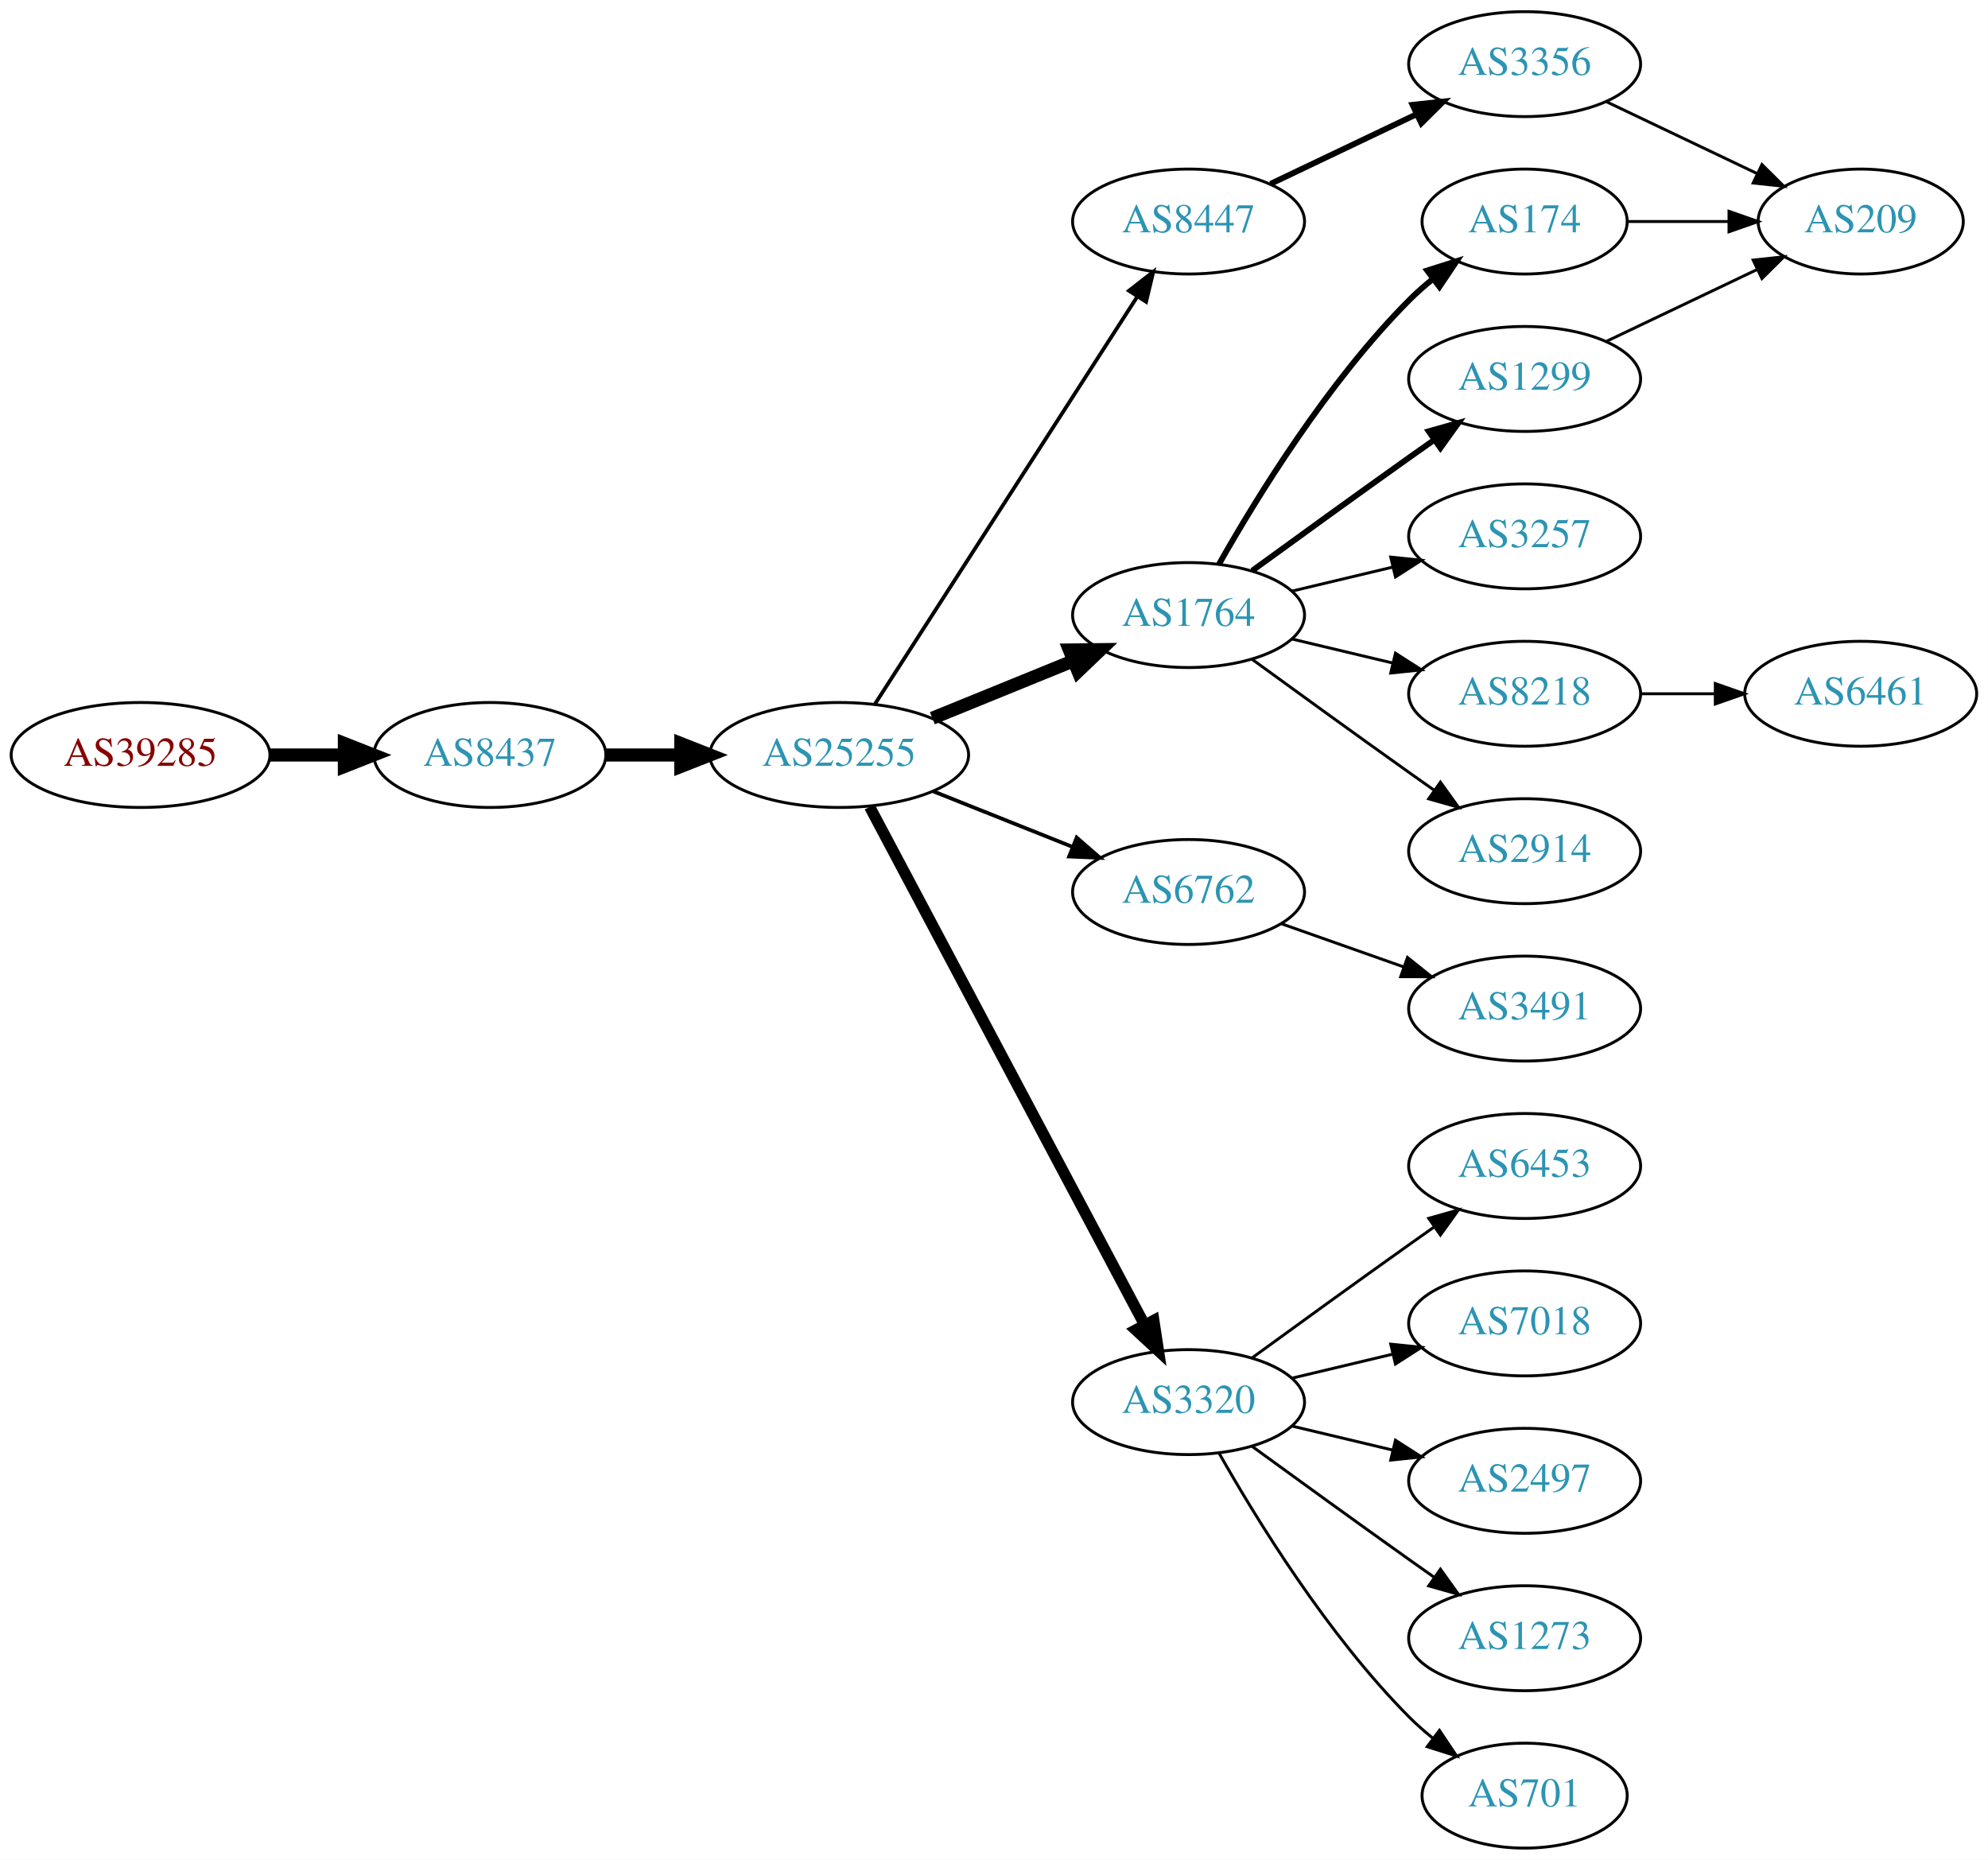
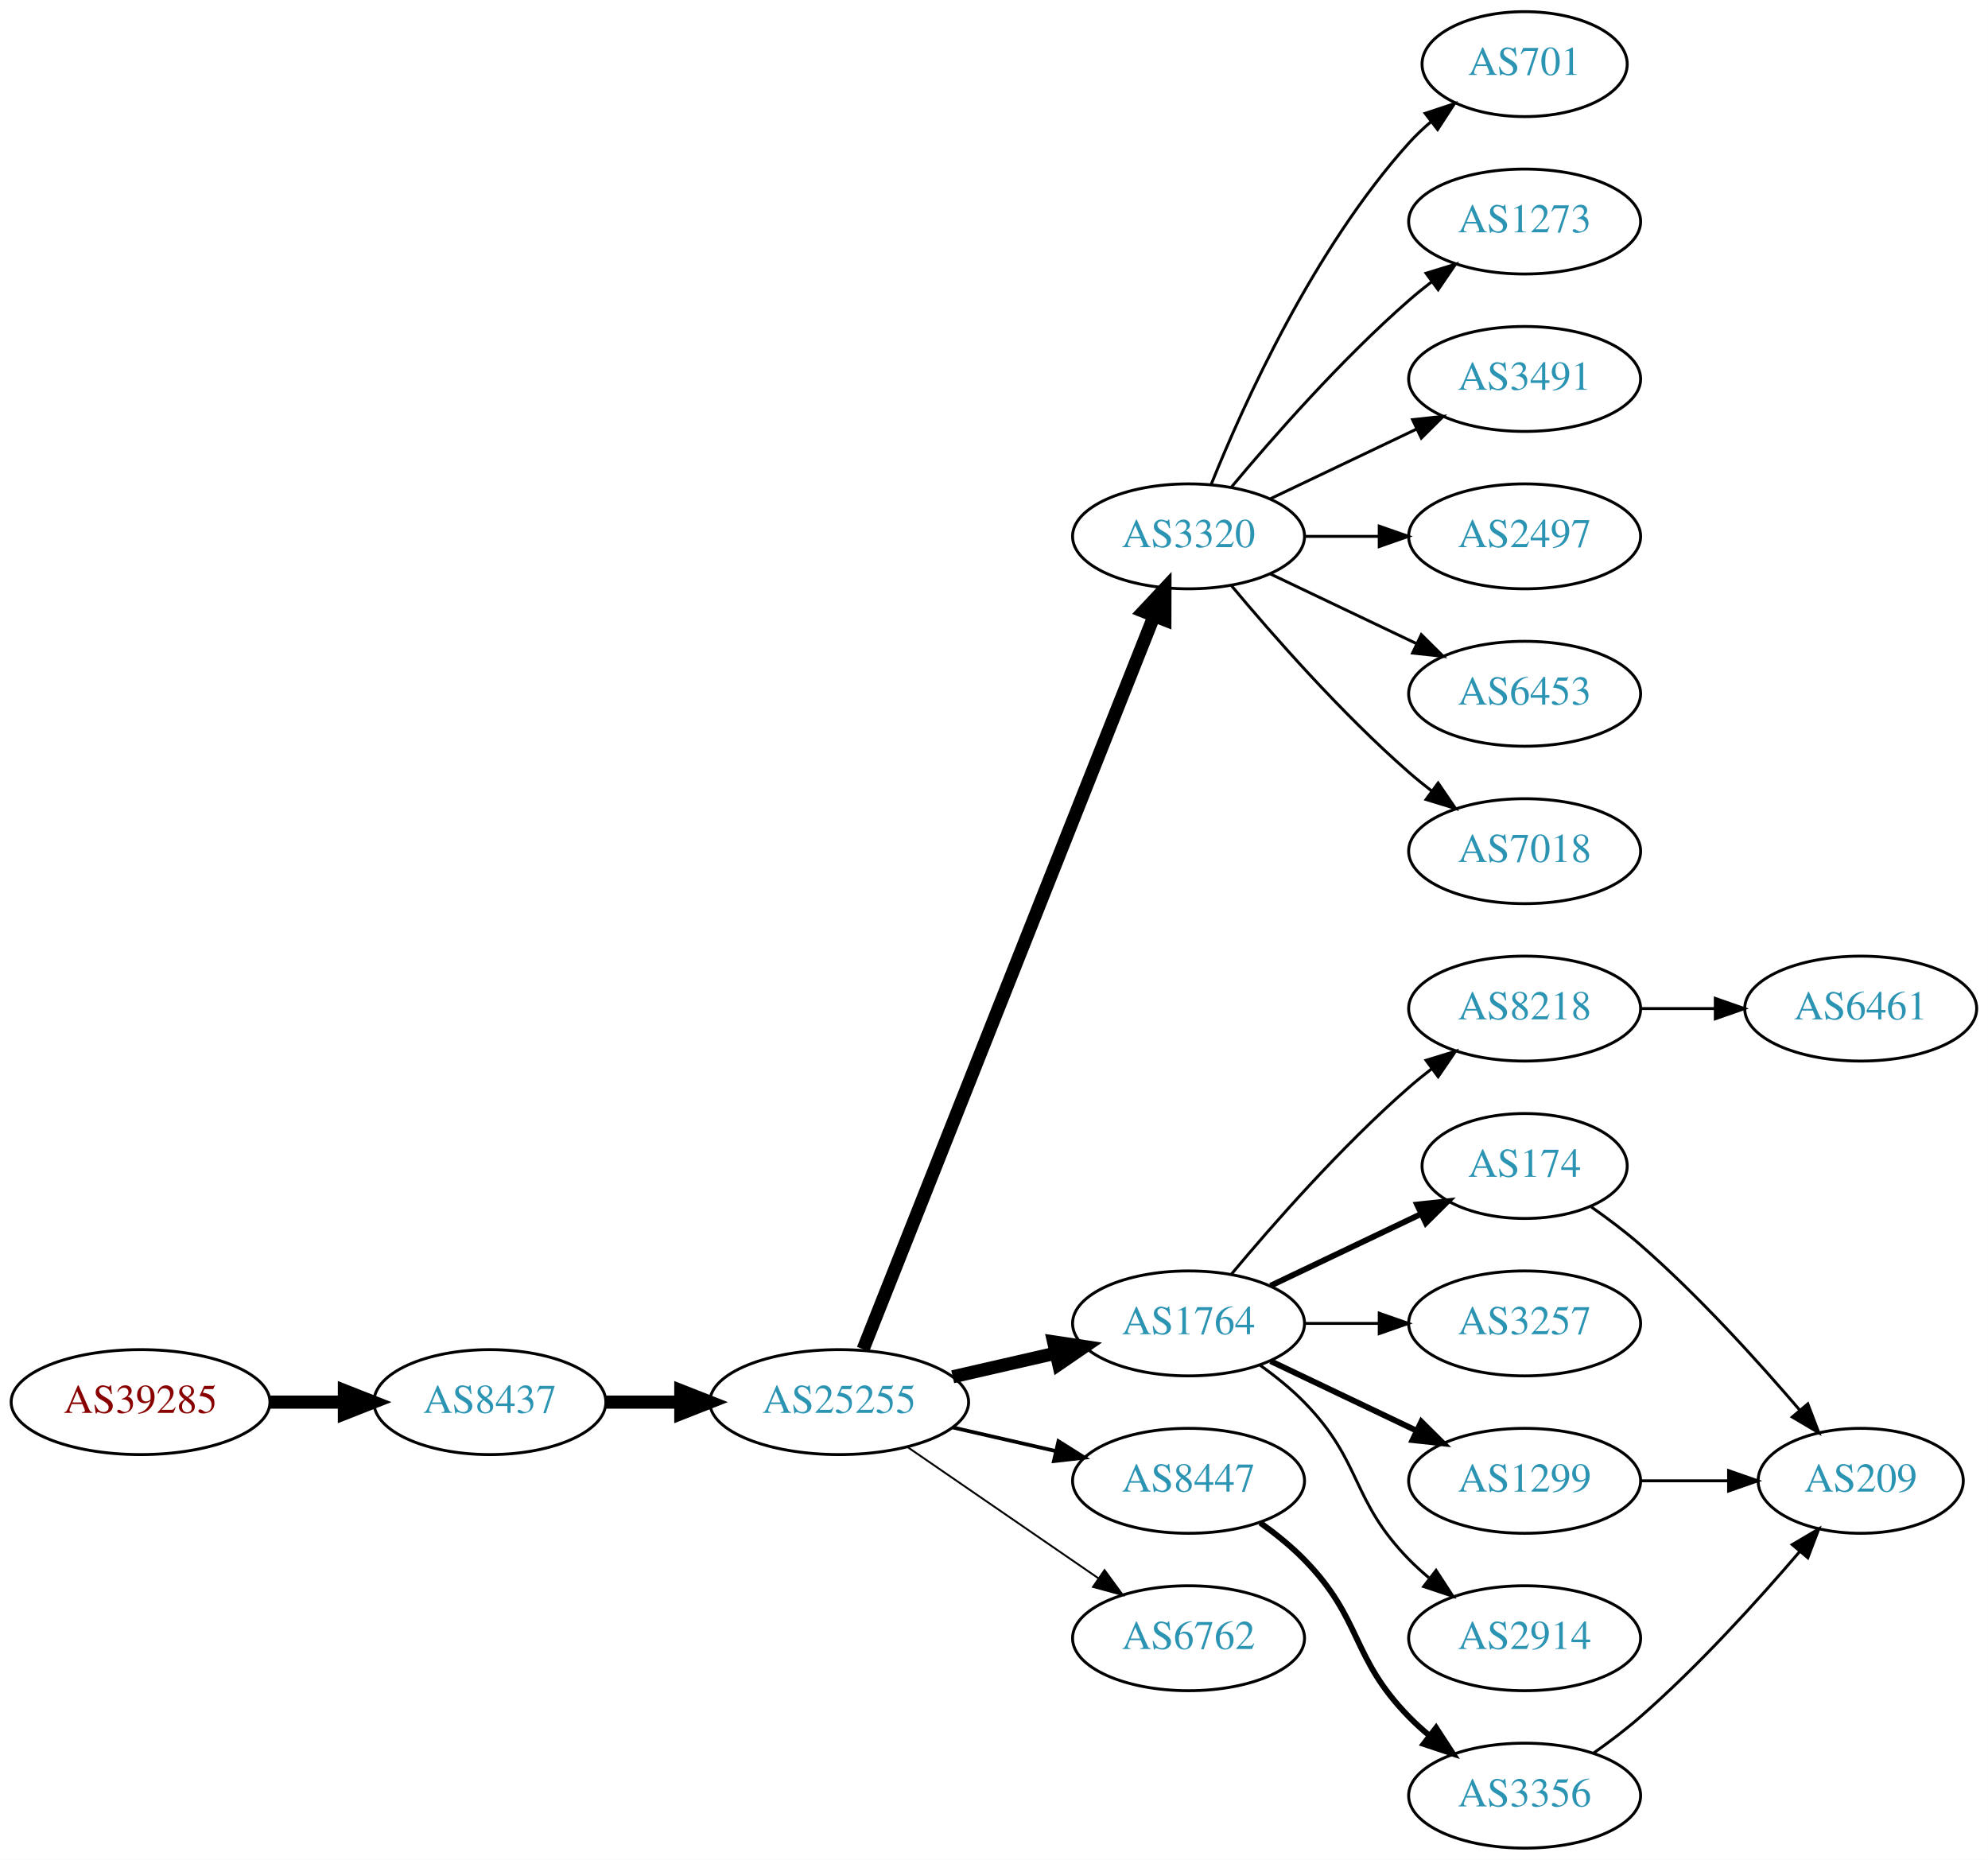
<svg xmlns="http://www.w3.org/2000/svg" xmlns:xlink="http://www.w3.org/1999/xlink" width="682pt" height="638pt" viewBox="0.00 0.00 681.96 638.00">
  <g id="graph0" class="graph" transform="scale(1 1) rotate(0) translate(4 634)">
    <polygon fill="white" stroke="none" points="-4,4 -4,-634 677.956,-634 677.956,4 -4,4" />
    <g id="node1" class="node">
      <g id="a_node1">
        <a xlink:href="/asn/39285" xlink:title="AS39285 ~ Gartner KG [AT]">
-           <ellipse fill="#ffffff" stroke="black" cx="44.196" cy="-375" rx="44.393" ry="18" />
-           <text text-anchor="middle" x="44.196" y="-371.3" font-family="Times,serif" font-size="14.00" fill="#880000">AS39285</text>
+           <ellipse fill="#ffffff" stroke="black" cx="44.196" cy="-153" rx="44.393" ry="18" />
+           <text text-anchor="middle" x="44.196" y="-149.3" font-family="Times,serif" font-size="14.00" fill="#880000">AS39285</text>
        </a>
      </g>
    </g>
    <g id="node2" class="node">
      <g id="a_node2">
        <a xlink:href="/asn/8437" xlink:title="AS8437 ~ Hutchison Drei Austria GmbH [AT]">
-           <ellipse fill="#ffffff" stroke="black" cx="164.039" cy="-375" rx="39.794" ry="18" />
-           <text text-anchor="middle" x="164.039" y="-371.3" font-family="Times,serif" font-size="14.00" fill="#2c94b3">AS8437</text>
+           <ellipse fill="#ffffff" stroke="black" cx="164.039" cy="-153" rx="39.794" ry="18" />
+           <text text-anchor="middle" x="164.039" y="-149.3" font-family="Times,serif" font-size="14.00" fill="#2c94b3">AS8437</text>
        </a>
      </g>
    </g>
    <g id="edge1" class="edge">
-       <path fill="none" stroke="black" stroke-width="4.5" d="M88.407,-375C96.72,-375 105.482,-375 113.965,-375" />
-       <polygon fill="black" stroke="black" stroke-width="4.5" points="114.123,-378.938 124.123,-375 114.123,-371.063 114.123,-378.938" />
+       <path fill="none" stroke="black" stroke-width="4.5" d="M88.407,-153C96.72,-153 105.482,-153 113.965,-153" />
+       <polygon fill="black" stroke="black" stroke-width="4.5" points="114.123,-156.938 124.123,-153 114.123,-149.063 114.123,-156.938" />
    </g>
    <g id="node3" class="node">
      <g id="a_node3">
        <a xlink:href="/asn/25255" xlink:title="AS25255 ~ ==&gt; TELE2 AUSTRIA &lt;== [AT]">
-           <ellipse fill="#ffffff" stroke="black" cx="283.881" cy="-375" rx="44.393" ry="18" />
-           <text text-anchor="middle" x="283.881" y="-371.3" font-family="Times,serif" font-size="14.00" fill="#2c94b3">AS25255</text>
+           <ellipse fill="#ffffff" stroke="black" cx="283.881" cy="-153" rx="44.393" ry="18" />
+           <text text-anchor="middle" x="283.881" y="-149.3" font-family="Times,serif" font-size="14.00" fill="#2c94b3">AS25255</text>
        </a>
      </g>
    </g>
    <g id="edge2" class="edge">
-       <path fill="none" stroke="black" stroke-width="4.5" d="M203.951,-375C212.054,-375 220.729,-375 229.255,-375" />
-       <polygon fill="black" stroke="black" stroke-width="4.5" points="229.533,-378.938 239.533,-375 229.533,-371.063 229.533,-378.938" />
+       <path fill="none" stroke="black" stroke-width="4.5" d="M203.951,-153C212.054,-153 220.729,-153 229.255,-153" />
+       <polygon fill="black" stroke="black" stroke-width="4.5" points="229.533,-156.938 239.533,-153 229.533,-149.063 229.533,-156.938" />
    </g>
    <g id="node4" class="node">
      <g id="a_node4">
-         <a xlink:href="/asn/8447" xlink:title="AS8447 ~ A1 Telekom Austria AG [AT]">
-           <ellipse fill="#ffffff" stroke="black" cx="403.724" cy="-558" rx="39.794" ry="18" />
-           <text text-anchor="middle" x="403.724" y="-554.3" font-family="Times,serif" font-size="14.00" fill="#2c94b3">AS8447</text>
+         <a xlink:href="/asn/3320" xlink:title="AS3320 ~ DTAG [DE]">
+           <ellipse fill="#ffffff" stroke="black" cx="403.724" cy="-450" rx="39.794" ry="18" />
+           <text text-anchor="middle" x="403.724" y="-446.3" font-family="Times,serif" font-size="14.00" fill="#2c94b3">AS3320</text>
        </a>
      </g>
    </g>
    <g id="edge3" class="edge">
-       <path fill="none" stroke="black" stroke-width="1.286" d="M296.18,-392.547C317.087,-425.012 361.883,-494.578 386.2,-532.34" />
-       <polygon fill="black" stroke="black" stroke-width="1.286" points="383.274,-534.261 391.631,-540.774 389.159,-530.471 383.274,-534.261" />
+       <path fill="none" stroke="black" stroke-width="4.5" d="M292.075,-171.132C312.01,-221.373 368.052,-362.615 391.833,-422.553" />
+       <polygon fill="black" stroke="black" stroke-width="4.5" points="388.276,-424.263 395.624,-432.106 395.596,-421.358 388.276,-424.263" />
    </g>
    <g id="node5" class="node">
      <g id="a_node5">
        <a xlink:href="/asn/1764" xlink:title="AS1764 ~ NEXTLAYER-AS [AT]">
-           <ellipse fill="#ffffff" stroke="black" cx="403.724" cy="-423" rx="39.794" ry="18" />
-           <text text-anchor="middle" x="403.724" y="-419.3" font-family="Times,serif" font-size="14.00" fill="#2c94b3">AS1764</text>
+           <ellipse fill="#ffffff" stroke="black" cx="403.724" cy="-180" rx="39.794" ry="18" />
+           <text text-anchor="middle" x="403.724" y="-176.3" font-family="Times,serif" font-size="14.00" fill="#2c94b3">AS1764</text>
        </a>
      </g>
    </g>
    <g id="edge4" class="edge">
-       <path fill="none" stroke="black" stroke-width="4.5" d="M315.843,-387.611C330.639,-393.638 348.496,-400.912 364.164,-407.294" />
-       <polygon fill="black" stroke="black" stroke-width="4.5" points="362.843,-411.007 373.589,-411.133 365.814,-403.714 362.843,-411.007" />
+       <path fill="none" stroke="black" stroke-width="4.5" d="M322.816,-161.692C334.057,-164.267 346.469,-167.111 358.092,-169.774" />
+       <polygon fill="black" stroke="black" stroke-width="4.5" points="357.427,-173.661 368.054,-172.057 359.186,-165.985 357.427,-173.661" />
    </g>
    <g id="node6" class="node">
      <g id="a_node6">
-         <a xlink:href="/asn/6762" xlink:title="AS6762 ~ TELECOM ITALIA SPARKLE S.p.A. [IT]">
-           <ellipse fill="#ffffff" stroke="black" cx="403.724" cy="-328" rx="39.794" ry="18" />
-           <text text-anchor="middle" x="403.724" y="-324.3" font-family="Times,serif" font-size="14.00" fill="#2c94b3">AS6762</text>
+         <a xlink:href="/asn/8447" xlink:title="AS8447 ~ A1 Telekom Austria AG [AT]">
+           <ellipse fill="#ffffff" stroke="black" cx="403.724" cy="-126" rx="39.794" ry="18" />
+           <text text-anchor="middle" x="403.724" y="-122.3" font-family="Times,serif" font-size="14.00" fill="#2c94b3">AS8447</text>
        </a>
      </g>
    </g>
    <g id="edge5" class="edge">
-       <path fill="none" stroke="black" stroke-width="1.286" d="M316.151,-362.528C330.833,-356.673 348.476,-349.636 363.994,-343.447" />
-       <polygon fill="black" stroke="black" stroke-width="1.286" points="365.344,-346.677 373.336,-339.721 362.751,-340.175 365.344,-346.677" />
+       <path fill="none" stroke="black" stroke-width="1.286" d="M322.816,-144.308C334.057,-141.733 346.469,-138.889 358.092,-136.226" />
+       <polygon fill="black" stroke="black" stroke-width="1.286" points="359.088,-139.588 368.054,-133.943 357.525,-132.765 359.088,-139.588" />
    </g>
    <g id="node7" class="node">
      <g id="a_node7">
-         <a xlink:href="/asn/3320" xlink:title="AS3320 ~ DTAG [DE]">
-           <ellipse fill="#ffffff" stroke="black" cx="403.724" cy="-153" rx="39.794" ry="18" />
-           <text text-anchor="middle" x="403.724" y="-149.3" font-family="Times,serif" font-size="14.00" fill="#2c94b3">AS3320</text>
+         <a xlink:href="/asn/6762" xlink:title="AS6762 ~ TELECOM ITALIA SPARKLE S.p.A. [IT]">
+           <ellipse fill="#ffffff" stroke="black" cx="403.724" cy="-72" rx="39.794" ry="18" />
+           <text text-anchor="middle" x="403.724" y="-68.3" font-family="Times,serif" font-size="14.00" fill="#2c94b3">AS6762</text>
        </a>
      </g>
    </g>
    <g id="edge6" class="edge">
-       <path fill="none" stroke="black" stroke-width="3.857" d="M294.326,-357.208C314.976,-318.305 364.243,-225.493 388.598,-179.611" />
-       <polygon fill="black" stroke="black" stroke-width="3.857" points="391.801,-181.042 393.398,-170.568 385.618,-177.76 391.801,-181.042" />
+       <path fill="none" stroke="black" stroke-width="0.643" d="M307.324,-137.574C325.905,-124.802 352.466,-106.545 372.846,-92.537" />
+       <polygon fill="black" stroke="black" stroke-width="0.643" points="374.902,-95.371 381.16,-86.822 370.936,-89.602 374.902,-95.371" />
    </g>
    <g id="node8" class="node">
      <g id="a_node8">
-         <a xlink:href="/asn/3356" xlink:title="AS3356 ~ Level 3 Parent, LLC [US]">
-           <ellipse fill="#ffffff" stroke="black" cx="519.017" cy="-612" rx="39.794" ry="18" />
-           <text text-anchor="middle" x="519.017" y="-608.3" font-family="Times,serif" font-size="14.00" fill="#2c94b3">AS3356</text>
+         <a xlink:href="/asn/701" xlink:title="AS701 ~ UUNET [US]">
+           <ellipse fill="#ffffff" stroke="black" cx="519.017" cy="-612" rx="35.194" ry="18" />
+           <text text-anchor="middle" x="519.017" y="-608.3" font-family="Times,serif" font-size="14.00" fill="#2c94b3">AS701</text>
        </a>
      </g>
    </g>
    <g id="edge7" class="edge">
-       <path fill="none" stroke="black" stroke-width="2" d="M431.86,-570.934C446.854,-578.081 465.675,-587.052 481.898,-594.785" />
-       <polygon fill="black" stroke="black" stroke-width="2" points="480.569,-598.028 491.102,-599.171 483.581,-591.709 480.569,-598.028" />
+       <path fill="none" stroke="black" d="M411.472,-467.787C422.523,-495.243 446.576,-548.578 479.37,-585 481.686,-587.572 484.291,-590.03 487.026,-592.343" />
+       <polygon fill="black" stroke="black" points="484.892,-595.117 494.949,-598.448 489.164,-589.572 484.892,-595.117" />
    </g>
    <g id="node9" class="node">
      <g id="a_node9">
-         <a xlink:href="/asn/174" xlink:title="AS174 ~ Cogent Communications [US]">
-           <ellipse fill="#ffffff" stroke="black" cx="519.017" cy="-558" rx="35.194" ry="18" />
-           <text text-anchor="middle" x="519.017" y="-554.3" font-family="Times,serif" font-size="14.00" fill="#2c94b3">AS174</text>
+         <a xlink:href="/asn/1273" xlink:title="AS1273 ~ Vodafone Group PLC [EU]">
+           <ellipse fill="#ffffff" stroke="black" cx="519.017" cy="-558" rx="39.794" ry="18" />
+           <text text-anchor="middle" x="519.017" y="-554.3" font-family="Times,serif" font-size="14.00" fill="#2c94b3">AS1273</text>
        </a>
      </g>
    </g>
    <g id="edge8" class="edge">
-       <path fill="none" stroke="black" stroke-width="2" d="M414.184,-440.49C426.965,-463.096 451.398,-502.886 479.37,-531 481.871,-533.513 484.631,-535.949 487.492,-538.261" />
-       <polygon fill="black" stroke="black" stroke-width="2" points="485.591,-541.21 495.689,-544.413 489.793,-535.611 485.591,-541.21" />
+       <path fill="none" stroke="black" d="M418.354,-466.817C432.636,-483.929 456.183,-510.745 479.37,-531 481.836,-533.154 484.475,-535.294 487.172,-537.372" />
+       <polygon fill="black" stroke="black" points="485.197,-540.264 495.326,-543.37 489.345,-534.625 485.197,-540.264" />
    </g>
    <g id="node10" class="node">
      <g id="a_node10">
-         <a xlink:href="/asn/1299" xlink:title="AS1299 ~ Telia Carrier [EU]">
+         <a xlink:href="/asn/3491" xlink:title="AS3491 ~ PCCW Global, Inc. [US]">
          <ellipse fill="#ffffff" stroke="black" cx="519.017" cy="-504" rx="39.794" ry="18" />
-           <text text-anchor="middle" x="519.017" y="-500.3" font-family="Times,serif" font-size="14.00" fill="#2c94b3">AS1299</text>
+           <text text-anchor="middle" x="519.017" y="-500.3" font-family="Times,serif" font-size="14.00" fill="#2c94b3">AS3491</text>
        </a>
      </g>
    </g>
    <g id="edge9" class="edge">
-       <path fill="none" stroke="black" stroke-width="2" d="M425.572,-438.222C440.506,-449.091 461.12,-464.025 479.37,-477 482.191,-479.005 485.134,-481.085 488.082,-483.159" />
-       <polygon fill="black" stroke="black" stroke-width="2" points="486.109,-486.05 496.306,-488.926 490.128,-480.319 486.109,-486.05" />
+       <path fill="none" stroke="black" d="M431.86,-462.934C446.854,-470.081 465.675,-479.052 481.898,-486.785" />
+       <polygon fill="black" stroke="black" points="480.569,-490.028 491.102,-491.171 483.581,-483.709 480.569,-490.028" />
    </g>
    <g id="node11" class="node">
      <g id="a_node11">
-         <a xlink:href="/asn/3257" xlink:title="AS3257 ~ GTT [DE]">
+         <a xlink:href="/asn/2497" xlink:title="AS2497 ~ Internet Initiative Japan Inc. [JP]">
          <ellipse fill="#ffffff" stroke="black" cx="519.017" cy="-450" rx="39.794" ry="18" />
-           <text text-anchor="middle" x="519.017" y="-446.3" font-family="Times,serif" font-size="14.00" fill="#2c94b3">AS3257</text>
+           <text text-anchor="middle" x="519.017" y="-446.3" font-family="Times,serif" font-size="14.00" fill="#2c94b3">AS2497</text>
        </a>
      </g>
    </g>
    <g id="edge10" class="edge">
-       <path fill="none" stroke="black" d="M439.331,-431.248C450.202,-433.838 462.357,-436.735 473.799,-439.462" />
-       <polygon fill="black" stroke="black" points="473.082,-442.889 483.621,-441.803 474.705,-436.08 473.082,-442.889" />
+       <path fill="none" stroke="black" d="M443.396,-450C451.599,-450 460.363,-450 468.895,-450" />
+       <polygon fill="black" stroke="black" points="469.134,-453.5 479.134,-450 469.134,-446.5 469.134,-453.5" />
    </g>
    <g id="node12" class="node">
      <g id="a_node12">
-         <a xlink:href="/asn/8218" xlink:title="AS8218 ~ legacy Neotelecoms [FR]">
+         <a xlink:href="/asn/6453" xlink:title="AS6453 ~ TATA COMMUNICATIONS (AMERICA) INC [US]">
          <ellipse fill="#ffffff" stroke="black" cx="519.017" cy="-396" rx="39.794" ry="18" />
-           <text text-anchor="middle" x="519.017" y="-392.3" font-family="Times,serif" font-size="14.00" fill="#2c94b3">AS8218</text>
+           <text text-anchor="middle" x="519.017" y="-392.3" font-family="Times,serif" font-size="14.00" fill="#2c94b3">AS6453</text>
        </a>
      </g>
    </g>
    <g id="edge11" class="edge">
-       <path fill="none" stroke="black" d="M439.331,-414.752C450.202,-412.162 462.357,-409.265 473.799,-406.538" />
-       <polygon fill="black" stroke="black" points="474.705,-409.92 483.621,-404.197 473.082,-403.111 474.705,-409.92" />
+       <path fill="none" stroke="black" d="M431.86,-437.066C446.854,-429.919 465.675,-420.948 481.898,-413.215" />
+       <polygon fill="black" stroke="black" points="483.581,-416.291 491.102,-408.829 480.569,-409.972 483.581,-416.291" />
    </g>
    <g id="node13" class="node">
      <g id="a_node13">
+         <a xlink:href="/asn/7018" xlink:title="AS7018 ~ AT&amp;T Services, Inc. [US]">
+           <ellipse fill="#ffffff" stroke="black" cx="519.017" cy="-342" rx="39.794" ry="18" />
+           <text text-anchor="middle" x="519.017" y="-338.3" font-family="Times,serif" font-size="14.00" fill="#2c94b3">AS7018</text>
+         </a>
+       </g>
+     </g>
+     <g id="edge12" class="edge">
+       <path fill="none" stroke="black" d="M418.354,-433.183C432.636,-416.071 456.183,-389.255 479.37,-369 481.836,-366.846 484.475,-364.706 487.172,-362.628" />
+       <polygon fill="black" stroke="black" points="489.345,-365.375 495.326,-356.63 485.197,-359.736 489.345,-365.375" />
+     </g>
+     <g id="node14" class="node">
+       <g id="a_node14">
+         <a xlink:href="/asn/8218" xlink:title="AS8218 ~ legacy Neotelecoms [FR]">
+           <ellipse fill="#ffffff" stroke="black" cx="519.017" cy="-288" rx="39.794" ry="18" />
+           <text text-anchor="middle" x="519.017" y="-284.3" font-family="Times,serif" font-size="14.00" fill="#2c94b3">AS8218</text>
+         </a>
+       </g>
+     </g>
+     <g id="edge13" class="edge">
+       <path fill="none" stroke="black" d="M418.354,-196.817C432.636,-213.929 456.183,-240.745 479.37,-261 481.836,-263.154 484.475,-265.294 487.172,-267.372" />
+       <polygon fill="black" stroke="black" points="485.197,-270.264 495.326,-273.37 489.345,-264.625 485.197,-270.264" />
+     </g>
+     <g id="node15" class="node">
+       <g id="a_node15">
+         <a xlink:href="/asn/174" xlink:title="AS174 ~ Cogent Communications [US]">
+           <ellipse fill="#ffffff" stroke="black" cx="519.017" cy="-234" rx="35.194" ry="18" />
+           <text text-anchor="middle" x="519.017" y="-230.3" font-family="Times,serif" font-size="14.00" fill="#2c94b3">AS174</text>
+         </a>
+       </g>
+     </g>
+     <g id="edge14" class="edge">
+       <path fill="none" stroke="black" stroke-width="2" d="M431.86,-192.934C447.292,-200.29 466.778,-209.577 483.313,-217.459" />
+       <polygon fill="black" stroke="black" stroke-width="2" points="482.121,-220.768 492.654,-221.911 485.133,-214.449 482.121,-220.768" />
+     </g>
+     <g id="node16" class="node">
+       <g id="a_node16">
+         <a xlink:href="/asn/3257" xlink:title="AS3257 ~ GTT [DE]">
+           <ellipse fill="#ffffff" stroke="black" cx="519.017" cy="-180" rx="39.794" ry="18" />
+           <text text-anchor="middle" x="519.017" y="-176.3" font-family="Times,serif" font-size="14.00" fill="#2c94b3">AS3257</text>
+         </a>
+       </g>
+     </g>
+     <g id="edge15" class="edge">
+       <path fill="none" stroke="black" d="M443.396,-180C451.599,-180 460.363,-180 468.895,-180" />
+       <polygon fill="black" stroke="black" points="469.134,-183.5 479.134,-180 469.134,-176.5 469.134,-183.5" />
+     </g>
+     <g id="node17" class="node">
+       <g id="a_node17">
+         <a xlink:href="/asn/1299" xlink:title="AS1299 ~ Telia Carrier [EU]">
+           <ellipse fill="#ffffff" stroke="black" cx="519.017" cy="-126" rx="39.794" ry="18" />
+           <text text-anchor="middle" x="519.017" y="-122.3" font-family="Times,serif" font-size="14.00" fill="#2c94b3">AS1299</text>
+         </a>
+       </g>
+     </g>
+     <g id="edge16" class="edge">
+       <path fill="none" stroke="black" stroke-width="2" d="M431.86,-167.066C446.854,-159.919 465.675,-150.948 481.898,-143.215" />
+       <polygon fill="black" stroke="black" stroke-width="2" points="483.581,-146.291 491.102,-138.829 480.569,-139.972 483.581,-146.291" />
+     </g>
+     <g id="node18" class="node">
+       <g id="a_node18">
        <a xlink:href="/asn/2914" xlink:title="AS2914 ~ NTT America, Inc. [US]">
-           <ellipse fill="#ffffff" stroke="black" cx="519.017" cy="-342" rx="39.794" ry="18" />
-           <text text-anchor="middle" x="519.017" y="-338.3" font-family="Times,serif" font-size="14.00" fill="#2c94b3">AS2914</text>
-         </a>
-       </g>
-     </g>
-     <g id="edge12" class="edge">
-       <path fill="none" stroke="black" d="M425.572,-407.778C440.506,-396.909 461.12,-381.975 479.37,-369 482.191,-366.995 485.134,-364.915 488.082,-362.841" />
-       <polygon fill="black" stroke="black" points="490.128,-365.681 496.306,-357.074 486.109,-359.95 490.128,-365.681" />
+           <ellipse fill="#ffffff" stroke="black" cx="519.017" cy="-72" rx="39.794" ry="18" />
+           <text text-anchor="middle" x="519.017" y="-68.3" font-family="Times,serif" font-size="14.00" fill="#2c94b3">AS2914</text>
+         </a>
+       </g>
+     </g>
+     <g id="edge17" class="edge">
+       <path fill="none" stroke="black" d="M428.318,-165.611C433.574,-161.852 438.906,-157.563 443.37,-153 463.543,-132.383 459.198,-119.617 479.37,-99 481.463,-96.861 483.746,-94.782 486.123,-92.79" />
+       <polygon fill="black" stroke="black" points="488.641,-95.268 494.423,-86.389 484.367,-89.725 488.641,-95.268" />
    </g>
    <g id="node20" class="node">
      <g id="a_node20">
-         <a xlink:href="/asn/3491" xlink:title="AS3491 ~ PCCW Global, Inc. [US]">
-           <ellipse fill="#ffffff" stroke="black" cx="519.017" cy="-288" rx="39.794" ry="18" />
-           <text text-anchor="middle" x="519.017" y="-284.3" font-family="Times,serif" font-size="14.00" fill="#2c94b3">AS3491</text>
-         </a>
-       </g>
-     </g>
-     <g id="edge21" class="edge">
-       <path fill="none" stroke="black" d="M435.682,-317.07C448.545,-312.528 463.651,-307.195 477.388,-302.345" />
-       <polygon fill="black" stroke="black" points="478.832,-305.547 487.096,-298.917 476.502,-298.946 478.832,-305.547" />
-     </g>
-     <g id="node15" class="node">
-       <g id="a_node15">
-         <a xlink:href="/asn/6453" xlink:title="AS6453 ~ TATA COMMUNICATIONS (AMERICA) INC [US]">
-           <ellipse fill="#ffffff" stroke="black" cx="519.017" cy="-234" rx="39.794" ry="18" />
-           <text text-anchor="middle" x="519.017" y="-230.3" font-family="Times,serif" font-size="14.00" fill="#2c94b3">AS6453</text>
-         </a>
-       </g>
-     </g>
-     <g id="edge16" class="edge">
-       <path fill="none" stroke="black" d="M425.572,-168.222C440.506,-179.091 461.12,-194.025 479.37,-207 482.191,-209.005 485.134,-211.085 488.082,-213.159" />
-       <polygon fill="black" stroke="black" points="486.109,-216.05 496.306,-218.926 490.128,-210.319 486.109,-216.05" />
-     </g>
-     <g id="node16" class="node">
-       <g id="a_node16">
-         <a xlink:href="/asn/7018" xlink:title="AS7018 ~ AT&amp;T Services, Inc. [US]">
-           <ellipse fill="#ffffff" stroke="black" cx="519.017" cy="-180" rx="39.794" ry="18" />
-           <text text-anchor="middle" x="519.017" y="-176.3" font-family="Times,serif" font-size="14.00" fill="#2c94b3">AS7018</text>
-         </a>
-       </g>
-     </g>
-     <g id="edge17" class="edge">
-       <path fill="none" stroke="black" d="M439.331,-161.248C450.202,-163.838 462.357,-166.735 473.799,-169.462" />
-       <polygon fill="black" stroke="black" points="473.082,-172.889 483.621,-171.803 474.705,-166.08 473.082,-172.889" />
-     </g>
-     <g id="node17" class="node">
-       <g id="a_node17">
-         <a xlink:href="/asn/2497" xlink:title="AS2497 ~ Internet Initiative Japan Inc. [JP]">
-           <ellipse fill="#ffffff" stroke="black" cx="519.017" cy="-126" rx="39.794" ry="18" />
-           <text text-anchor="middle" x="519.017" y="-122.3" font-family="Times,serif" font-size="14.00" fill="#2c94b3">AS2497</text>
-         </a>
-       </g>
-     </g>
-     <g id="edge18" class="edge">
-       <path fill="none" stroke="black" d="M439.331,-144.752C450.202,-142.162 462.357,-139.265 473.799,-136.538" />
-       <polygon fill="black" stroke="black" points="474.705,-139.92 483.621,-134.197 473.082,-133.111 474.705,-139.92" />
-     </g>
-     <g id="node18" class="node">
-       <g id="a_node18">
-         <a xlink:href="/asn/1273" xlink:title="AS1273 ~ Vodafone Group PLC [EU]">
-           <ellipse fill="#ffffff" stroke="black" cx="519.017" cy="-72" rx="39.794" ry="18" />
-           <text text-anchor="middle" x="519.017" y="-68.3" font-family="Times,serif" font-size="14.00" fill="#2c94b3">AS1273</text>
+         <a xlink:href="/asn/3356" xlink:title="AS3356 ~ Level 3 Parent, LLC [US]">
+           <ellipse fill="#ffffff" stroke="black" cx="519.017" cy="-18" rx="39.794" ry="18" />
+           <text text-anchor="middle" x="519.017" y="-14.3" font-family="Times,serif" font-size="14.00" fill="#2c94b3">AS3356</text>
        </a>
      </g>
    </g>
    <g id="edge19" class="edge">
-       <path fill="none" stroke="black" d="M425.572,-137.778C440.506,-126.909 461.12,-111.975 479.37,-99 482.191,-96.995 485.134,-94.915 488.082,-92.841" />
-       <polygon fill="black" stroke="black" points="490.128,-95.681 496.306,-87.074 486.109,-89.95 490.128,-95.681" />
+       <path fill="none" stroke="black" stroke-width="2" d="M428.318,-111.611C433.574,-107.852 438.906,-103.563 443.37,-99 463.543,-78.383 459.198,-65.617 479.37,-45 481.463,-42.861 483.746,-40.782 486.123,-38.79" />
+       <polygon fill="black" stroke="black" stroke-width="2" points="488.641,-41.268 494.423,-32.389 484.367,-35.725 488.641,-41.268" />
    </g>
    <g id="node19" class="node">
      <g id="a_node19">
-         <a xlink:href="/asn/701" xlink:title="AS701 ~ UUNET [US]">
-           <ellipse fill="#ffffff" stroke="black" cx="519.017" cy="-18" rx="35.194" ry="18" />
-           <text text-anchor="middle" x="519.017" y="-14.3" font-family="Times,serif" font-size="14.00" fill="#2c94b3">AS701</text>
-         </a>
-       </g>
-     </g>
-     <g id="edge20" class="edge">
-       <path fill="none" stroke="black" d="M414.184,-135.51C426.965,-112.904 451.398,-73.114 479.37,-45 481.871,-42.487 484.631,-40.051 487.492,-37.739" />
-       <polygon fill="black" stroke="black" points="489.793,-40.389 495.689,-31.587 485.591,-34.79 489.793,-40.389" />
-     </g>
-     <g id="node14" class="node">
-       <g id="a_node14">
-         <a xlink:href="/asn/209" xlink:title="AS209 ~ CenturyLink Communications, LLC [US]">
-           <ellipse fill="#ffffff" stroke="black" cx="634.31" cy="-558" rx="35.194" ry="18" />
-           <text text-anchor="middle" x="634.31" y="-554.3" font-family="Times,serif" font-size="14.00" fill="#2c94b3">AS209</text>
-         </a>
-       </g>
-     </g>
-     <g id="edge14" class="edge">
-       <path fill="none" stroke="black" d="M547.153,-599.066C562.585,-591.71 582.07,-582.423 598.606,-574.541" />
-       <polygon fill="black" stroke="black" points="600.426,-577.551 607.947,-570.089 597.414,-571.232 600.426,-577.551" />
-     </g>
-     <g id="edge15" class="edge">
-       <path fill="none" stroke="black" d="M554.316,-558C565.186,-558 577.364,-558 588.841,-558" />
-       <polygon fill="black" stroke="black" points="589.127,-561.5 599.127,-558 589.127,-554.5 589.127,-561.5" />
-     </g>
-     <g id="edge13" class="edge">
-       <path fill="none" stroke="black" d="M547.153,-516.934C562.585,-524.29 582.07,-533.577 598.606,-541.459" />
-       <polygon fill="black" stroke="black" points="597.414,-544.768 607.947,-545.911 600.426,-538.449 597.414,-544.768" />
+         <a xlink:href="/asn/6461" xlink:title="AS6461 ~ Zayo Bandwidth [US]">
+           <ellipse fill="#ffffff" stroke="black" cx="634.31" cy="-288" rx="39.794" ry="18" />
+           <text text-anchor="middle" x="634.31" y="-284.3" font-family="Times,serif" font-size="14.00" fill="#2c94b3">AS6461</text>
+         </a>
+       </g>
+     </g>
+     <g id="edge18" class="edge">
+       <path fill="none" stroke="black" d="M558.689,-288C566.892,-288 575.656,-288 584.188,-288" />
+       <polygon fill="black" stroke="black" points="584.427,-291.5 594.427,-288 584.427,-284.5 584.427,-291.5" />
    </g>
    <g id="node21" class="node">
      <g id="a_node21">
-         <a xlink:href="/asn/6461" xlink:title="AS6461 ~ Zayo Bandwidth [US]">
-           <ellipse fill="#ffffff" stroke="black" cx="634.31" cy="-396" rx="39.794" ry="18" />
-           <text text-anchor="middle" x="634.31" y="-392.3" font-family="Times,serif" font-size="14.00" fill="#2c94b3">AS6461</text>
-         </a>
-       </g>
+         <a xlink:href="/asn/209" xlink:title="AS209 ~ CenturyLink Communications, LLC [US]">
+           <ellipse fill="#ffffff" stroke="black" cx="634.31" cy="-126" rx="35.194" ry="18" />
+           <text text-anchor="middle" x="634.31" y="-122.3" font-family="Times,serif" font-size="14.00" fill="#2c94b3">AS209</text>
+         </a>
+       </g>
+     </g>
+     <g id="edge21" class="edge">
+       <path fill="none" stroke="black" d="M541.899,-219.939C547.545,-215.985 553.485,-211.523 558.663,-207 578.714,-189.485 599.033,-167.065 613.398,-150.255" />
+       <polygon fill="black" stroke="black" points="616.169,-152.398 619.945,-142.499 610.82,-147.883 616.169,-152.398" />
    </g>
    <g id="edge22" class="edge">
-       <path fill="none" stroke="black" d="M558.689,-396C566.892,-396 575.656,-396 584.188,-396" />
-       <polygon fill="black" stroke="black" points="584.427,-399.5 594.427,-396 584.427,-392.5 584.427,-399.5" />
+       <path fill="none" stroke="black" d="M558.689,-126C568.394,-126 578.885,-126 588.848,-126" />
+       <polygon fill="black" stroke="black" points="588.984,-129.5 598.984,-126 588.984,-122.5 588.984,-129.5" />
+     </g>
+     <g id="edge20" class="edge">
+       <path fill="none" stroke="black" d="M542.707,-32.63C548.109,-36.44 553.732,-40.692 558.663,-45 578.714,-62.515 599.033,-84.935 613.398,-101.745" />
+       <polygon fill="black" stroke="black" points="610.82,-104.117 619.945,-109.501 616.169,-99.602 610.82,-104.117" />
    </g>
  </g>
</svg>
